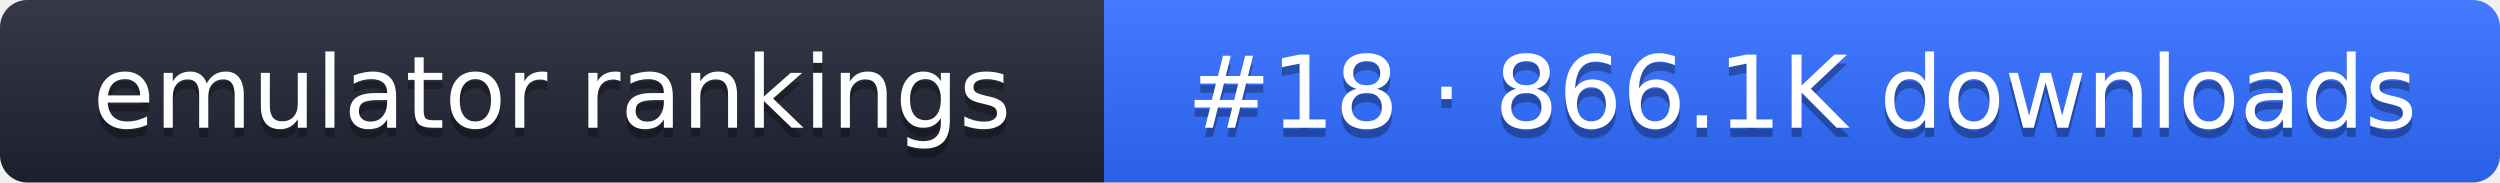
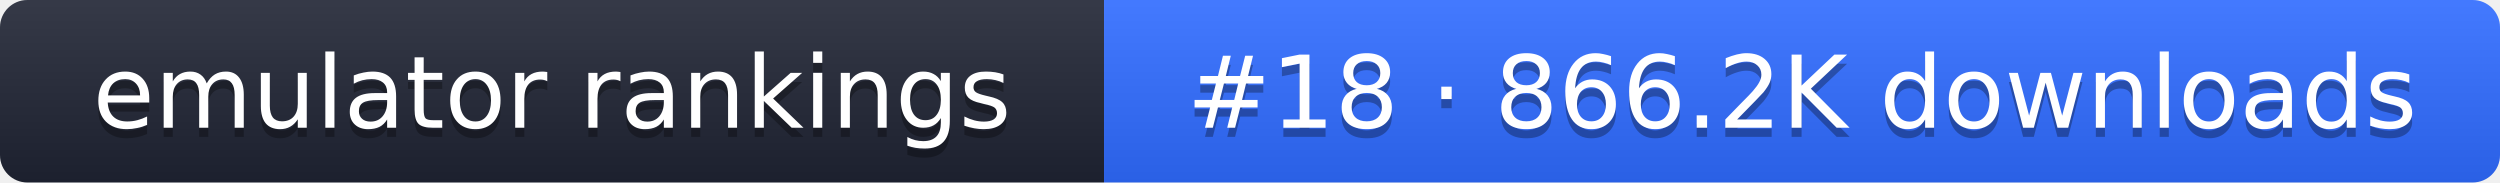
- <svg xmlns="http://www.w3.org/2000/svg" width="274" height="20" role="img" aria-label="emulator rankings: #18 · 866.1K downloads">
+ <svg xmlns="http://www.w3.org/2000/svg" width="274" height="20" role="img" aria-label="emulator rankings: #18 · 866.2K downloads">
  <linearGradient id="g" x2="0" y2="100%">
    <stop offset="0" stop-color="#fff" stop-opacity=".1" />
    <stop offset="1" stop-opacity=".1" />
  </linearGradient>
  <clipPath id="r">
    <rect width="274" height="20" rx="3" fill="#fff" />
  </clipPath>
  <g clip-path="url(#r)">
    <rect width="121" height="20" fill="#1f2433" />
    <rect x="121" width="153" height="20" fill="#2f6bff" />
    <rect width="274" height="20" fill="url(#g)" />
  </g>
  <g fill="#fff" text-anchor="middle" font-family="Verdana,DejaVu Sans,sans-serif" font-size="11">
    <text x="60.5" y="15" fill="#010101" fill-opacity=".3">emulator rankings</text>
    <text x="60.5" y="14">emulator rankings</text>
-     <text x="197.5" y="15" fill="#010101" fill-opacity=".3">#18 · 866.1K downloads</text>
-     <text x="197.5" y="14">#18 · 866.1K downloads</text>
+     <text x="197.5" y="15" fill="#010101" fill-opacity=".3">#18 · 866.2K downloads</text>
+     <text x="197.5" y="14">#18 · 866.2K downloads</text>
  </g>
</svg>
